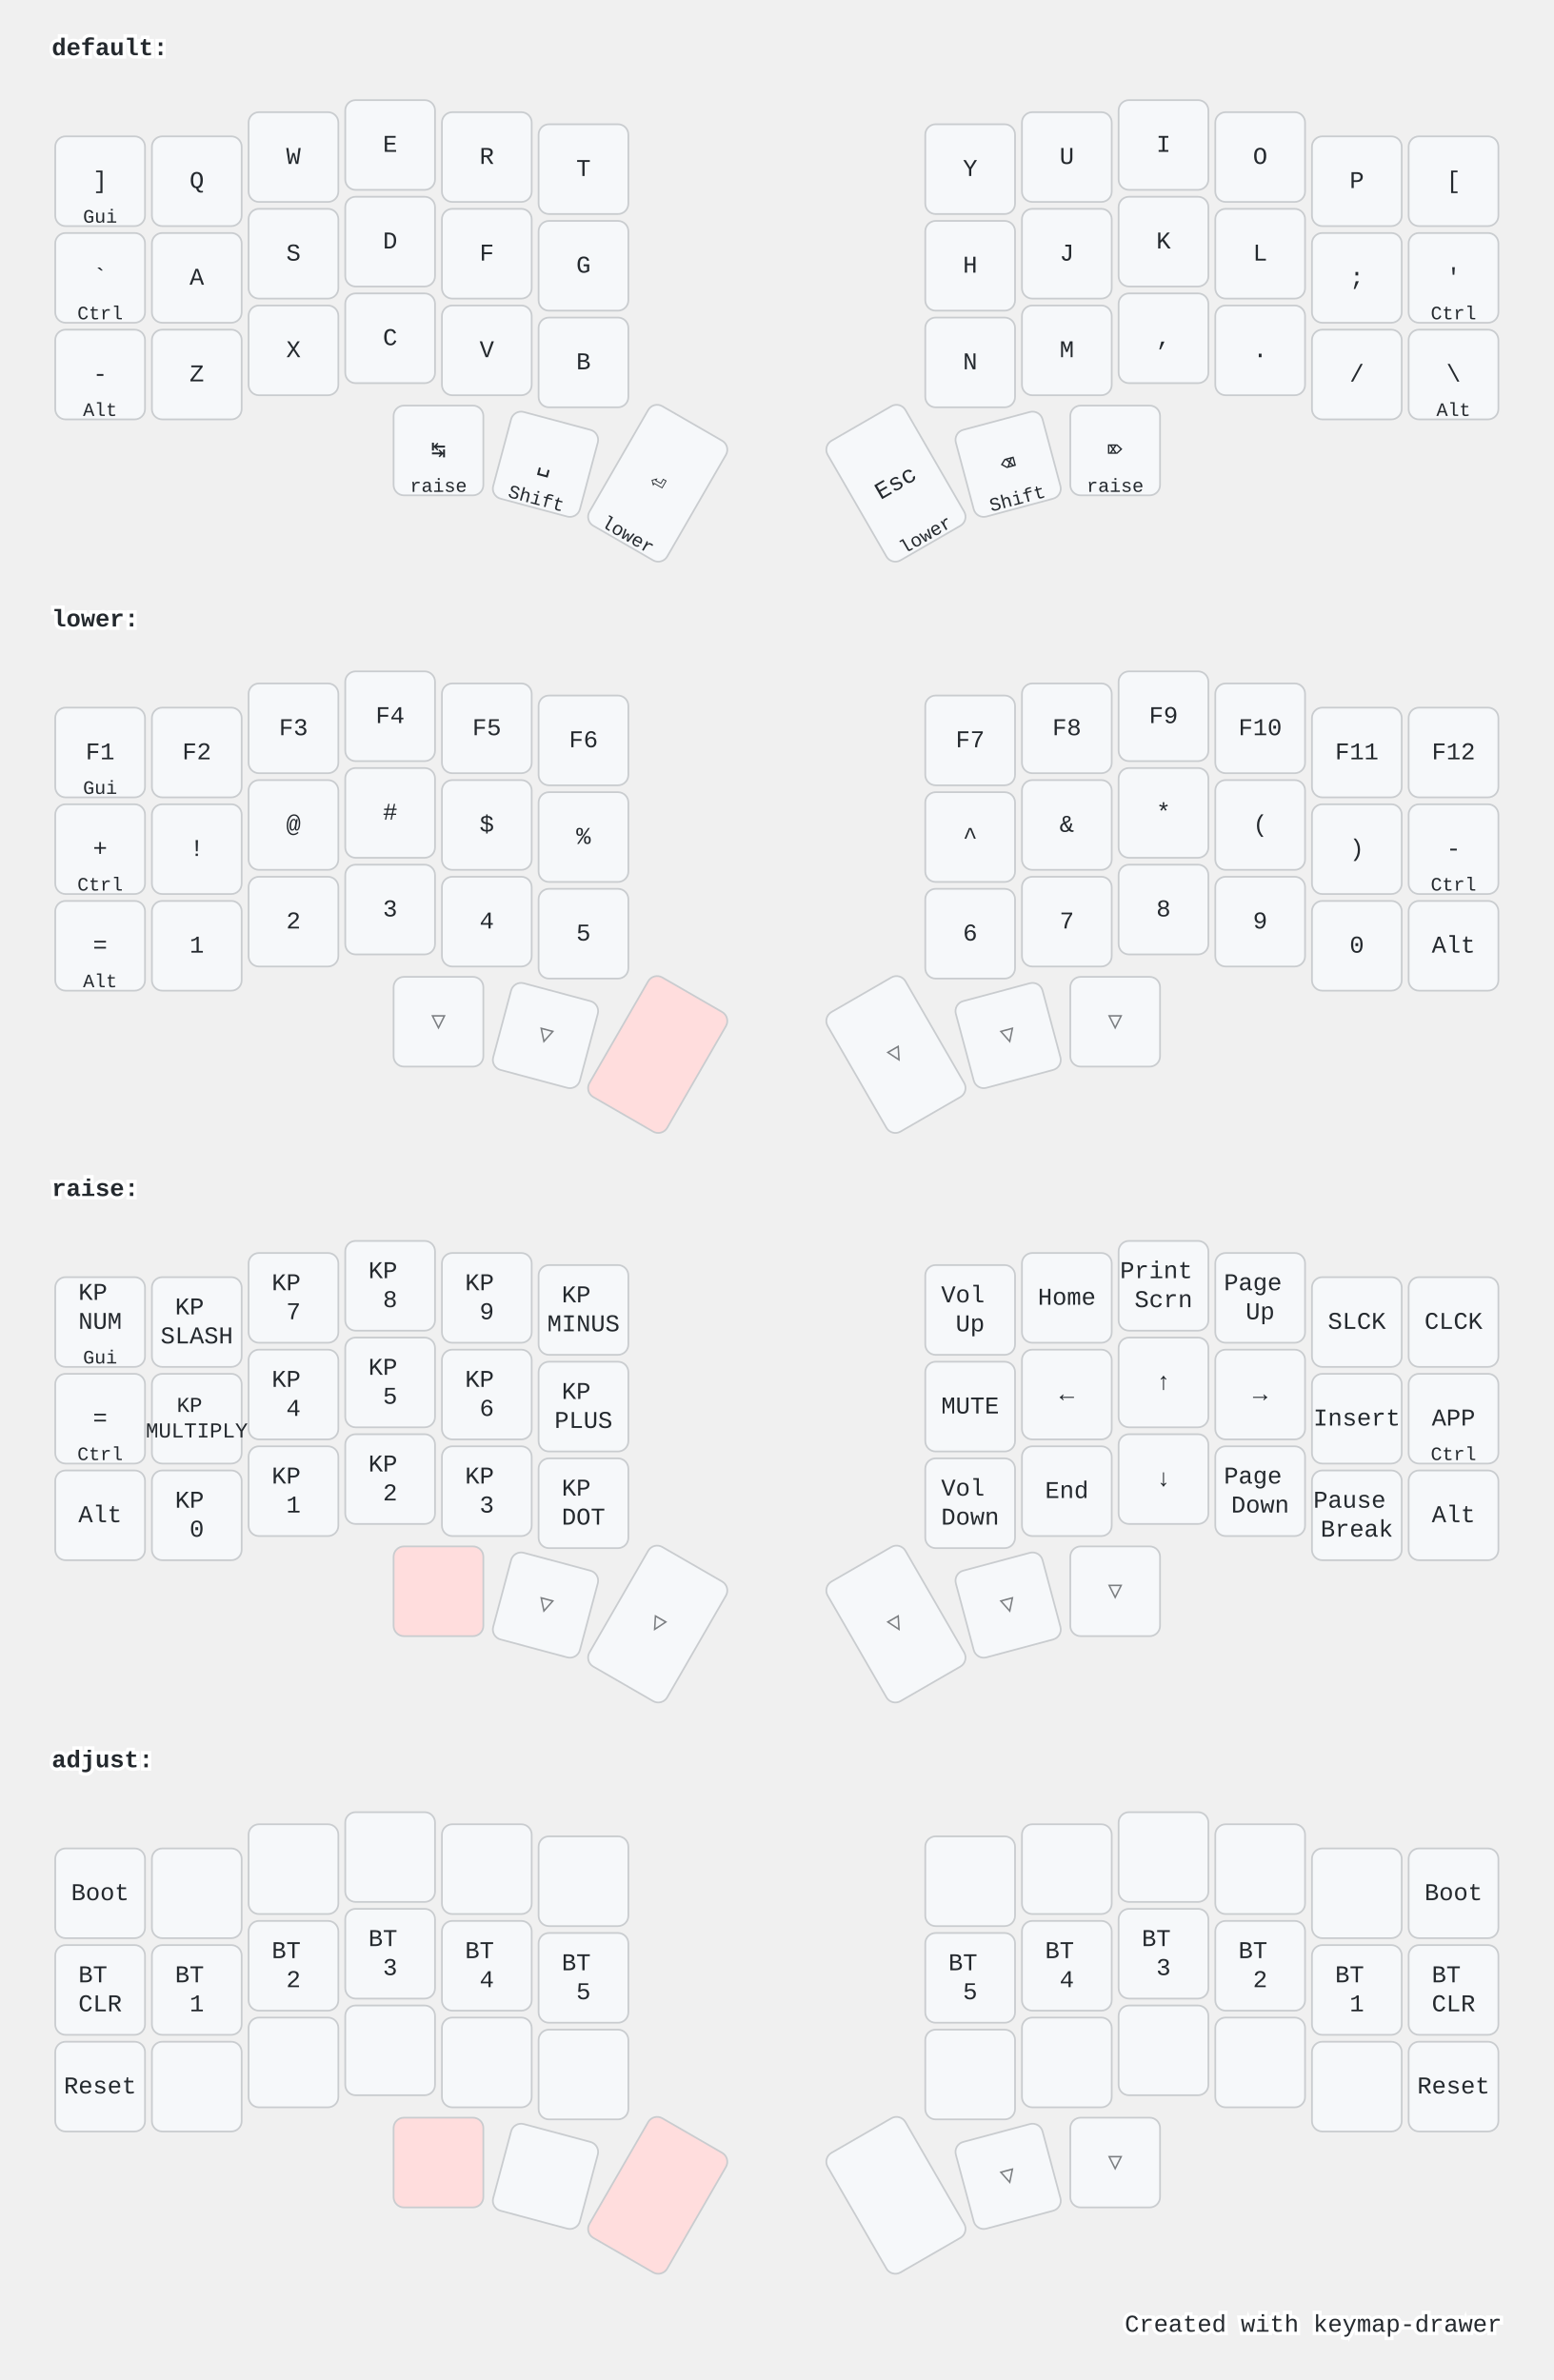
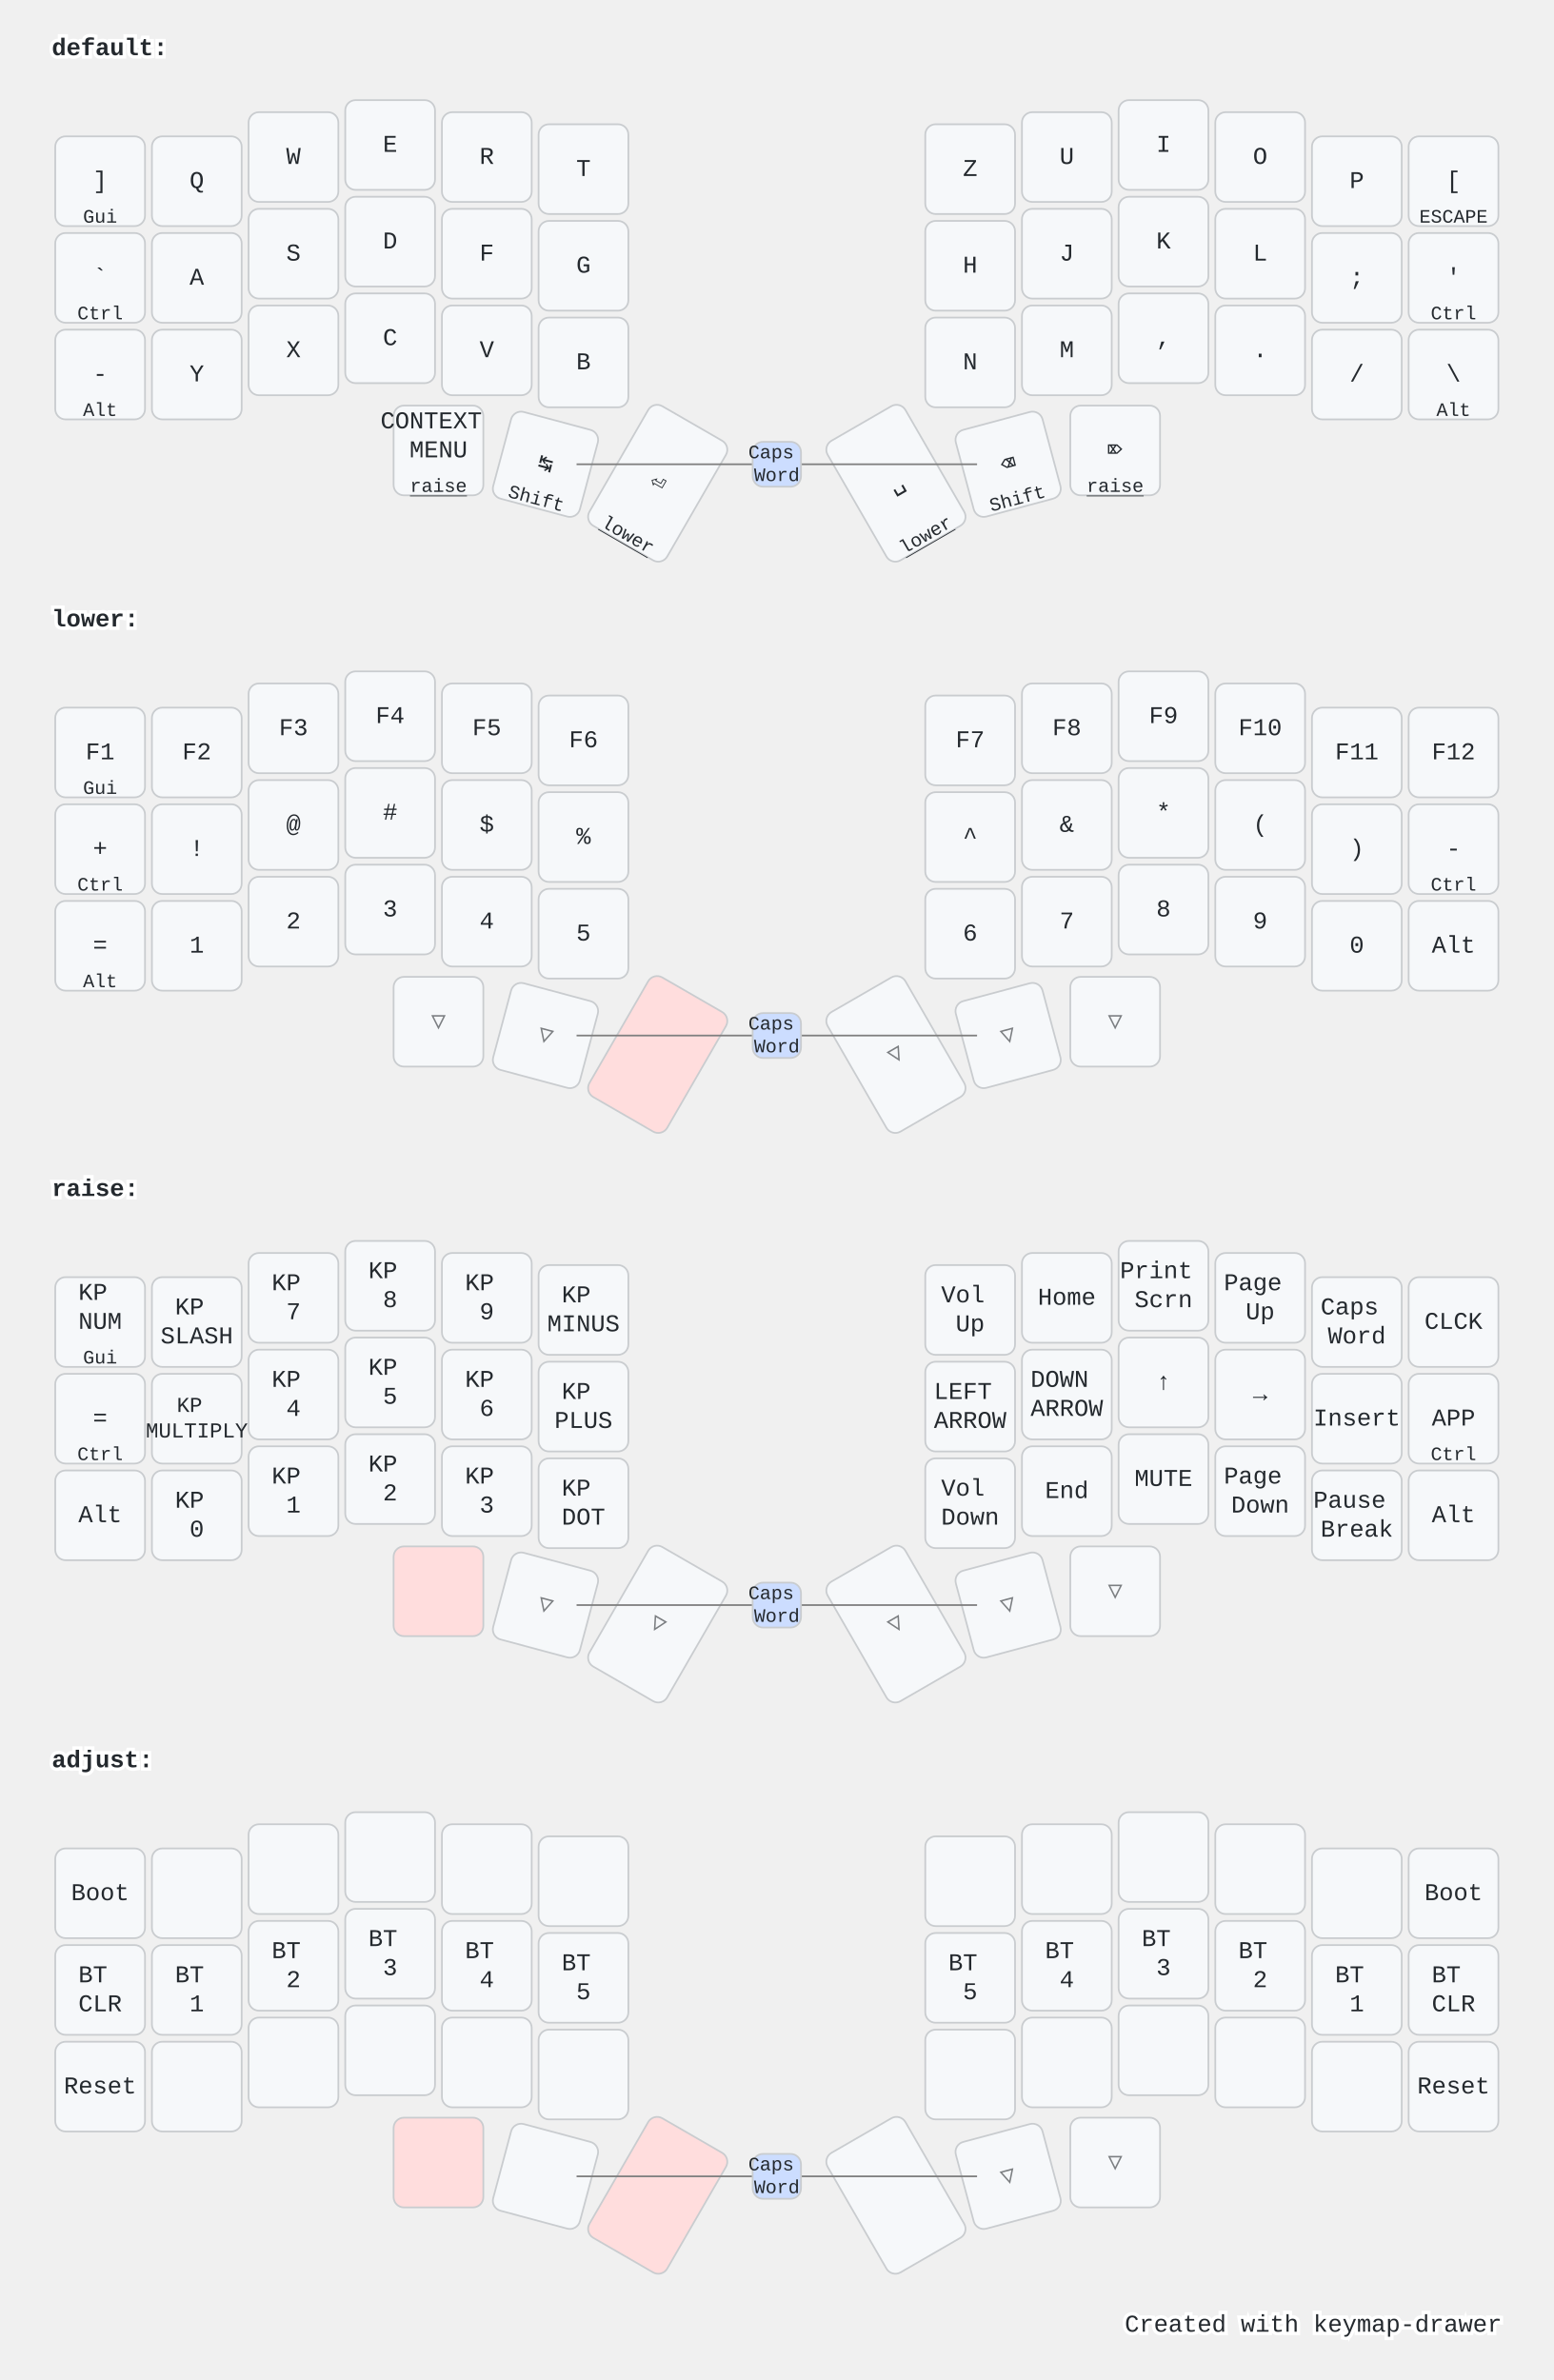
<svg xmlns="http://www.w3.org/2000/svg" width="900" height="1379" viewBox="0 0 900 1379" class="keymap">
  <style>/* inherit to force styles through use tags */
svg path {
    fill: inherit;
}

/* font and background color specifications */
svg.keymap {
    font-family: SFMono-Regular,Consolas,Liberation Mono,Menlo,monospace;
    font-size: 14px;
    font-kerning: normal;
    text-rendering: optimizeLegibility;
    fill: #24292e;
}

/* default key styling */
rect.key {
    fill: #f6f8fa;
}

rect.key, rect.combo {
    stroke: #c9cccf;
    stroke-width: 1;
}

/* default key side styling, only used is draw_key_sides is set */
rect.side {
    filter: brightness(90%);
}

/* color accent for combo boxes */
rect.combo, rect.combo-separate {
    fill: #cdf;
}

/* color accent for held keys */
rect.held, rect.combo.held {
    fill: #fdd;
}

/* color accent for ghost (optional) keys */
rect.ghost, rect.combo.ghost {
    stroke-dasharray: 4, 4;
    stroke-width: 2;
}

text {
    text-anchor: middle;
    dominant-baseline: middle;
}

/* styling for layer labels */
text.label {
    font-weight: bold;
    text-anchor: start;
    stroke: white;
    stroke-width: 4;
    paint-order: stroke;
}

/* styling for optional footer */
text.footer {
    text-anchor: end;
    dominant-baseline: auto;
    stroke: white;
    stroke-width: 4;
    paint-order: stroke;
}

/* styling for combo tap, and key hold/shifted label text */
text.combo, text.hold, text.shifted {
    font-size: 11px;
}

text.hold {
    text-anchor: middle;
    dominant-baseline: auto;
}

text.shifted {
    text-anchor: middle;
    dominant-baseline: hanging;
+ }
+ 
+ text.layer-activator {
+     text-decoration: underline;
}

/* styling for hold/shifted label text in combo box */
text.combo.hold, text.combo.shifted {
    font-size: 8px;
}

/* lighter symbol for transparent keys */
text.trans {
    fill: #7b7e81;
}

/* styling for combo dendrons */
path.combo {
    stroke-width: 1;
    stroke: gray;
    fill: none;
}

/* Start Tabler Icons Cleanup */
/* cannot use height/width with glyphs */
.icon-tabler &gt; path {
    fill: inherit;
    stroke: inherit;
    stroke-width: 2;
}
/* hide tabler's default box */
.icon-tabler &gt; path[stroke="none"][fill="none"] {
    visibility: hidden;
}
/* End Tabler Icons Cleanup */

@media (prefers-color-scheme: dark) {
svg.keymap { fill: #d1d6db; }
rect.key { fill: #3f4750; }
rect.key, rect.combo { stroke: #60666c; }
rect.combo, rect.combo-separate { fill: #1f3d7a; }
rect.held, rect.combo.held { fill: #854747; }
text.label, text.footer { stroke: black; }
text.trans { fill: #7e8184; }
path.combo { stroke: #7f7f7f; }

}</style>
  <g transform="translate(30, 0)" class="layer-default">
-     <text x="0" y="28" class="label">default:</text>
+     <text x="0" y="28" class="label" id="default">default:</text>
    <g transform="translate(0, 56)">
      <g transform="translate(28, 49)" class="key keypos-0">
        <rect rx="6" ry="6" x="-26" y="-26" width="52" height="52" class="key" />
        <text x="0" y="0" class="key tap">]</text>
        <text x="0" y="24" class="key hold">Gui</text>
      </g>
      <g transform="translate(84, 49)" class="key keypos-1">
        <rect rx="6" ry="6" x="-26" y="-26" width="52" height="52" class="key" />
        <text x="0" y="0" class="key tap">Q</text>
      </g>
      <g transform="translate(140, 35)" class="key keypos-2">
        <rect rx="6" ry="6" x="-26" y="-26" width="52" height="52" class="key" />
        <text x="0" y="0" class="key tap">W</text>
      </g>
      <g transform="translate(196, 28)" class="key keypos-3">
        <rect rx="6" ry="6" x="-26" y="-26" width="52" height="52" class="key" />
        <text x="0" y="0" class="key tap">E</text>
      </g>
      <g transform="translate(252, 35)" class="key keypos-4">
        <rect rx="6" ry="6" x="-26" y="-26" width="52" height="52" class="key" />
        <text x="0" y="0" class="key tap">R</text>
      </g>
      <g transform="translate(308, 42)" class="key keypos-5">
        <rect rx="6" ry="6" x="-26" y="-26" width="52" height="52" class="key" />
        <text x="0" y="0" class="key tap">T</text>
      </g>
      <g transform="translate(532, 42)" class="key keypos-6">
        <rect rx="6" ry="6" x="-26" y="-26" width="52" height="52" class="key" />
-         <text x="0" y="0" class="key tap">Y</text>
+         <text x="0" y="0" class="key tap">Z</text>
      </g>
      <g transform="translate(588, 35)" class="key keypos-7">
        <rect rx="6" ry="6" x="-26" y="-26" width="52" height="52" class="key" />
        <text x="0" y="0" class="key tap">U</text>
      </g>
      <g transform="translate(644, 28)" class="key keypos-8">
        <rect rx="6" ry="6" x="-26" y="-26" width="52" height="52" class="key" />
        <text x="0" y="0" class="key tap">I</text>
      </g>
      <g transform="translate(700, 35)" class="key keypos-9">
        <rect rx="6" ry="6" x="-26" y="-26" width="52" height="52" class="key" />
        <text x="0" y="0" class="key tap">O</text>
      </g>
      <g transform="translate(756, 49)" class="key keypos-10">
        <rect rx="6" ry="6" x="-26" y="-26" width="52" height="52" class="key" />
        <text x="0" y="0" class="key tap">P</text>
      </g>
      <g transform="translate(812, 49)" class="key keypos-11">
        <rect rx="6" ry="6" x="-26" y="-26" width="52" height="52" class="key" />
        <text x="0" y="0" class="key tap">[</text>
+         <text x="0" y="24" class="key hold">ESCAPE</text>
      </g>
      <g transform="translate(28, 105)" class="key keypos-12">
        <rect rx="6" ry="6" x="-26" y="-26" width="52" height="52" class="key" />
        <text x="0" y="0" class="key tap">`</text>
        <text x="0" y="24" class="key hold">Ctrl</text>
      </g>
      <g transform="translate(84, 105)" class="key keypos-13">
        <rect rx="6" ry="6" x="-26" y="-26" width="52" height="52" class="key" />
        <text x="0" y="0" class="key tap">A</text>
      </g>
      <g transform="translate(140, 91)" class="key keypos-14">
        <rect rx="6" ry="6" x="-26" y="-26" width="52" height="52" class="key" />
        <text x="0" y="0" class="key tap">S</text>
      </g>
      <g transform="translate(196, 84)" class="key keypos-15">
        <rect rx="6" ry="6" x="-26" y="-26" width="52" height="52" class="key" />
        <text x="0" y="0" class="key tap">D</text>
      </g>
      <g transform="translate(252, 91)" class="key keypos-16">
        <rect rx="6" ry="6" x="-26" y="-26" width="52" height="52" class="key" />
        <text x="0" y="0" class="key tap">F</text>
      </g>
      <g transform="translate(308, 98)" class="key keypos-17">
        <rect rx="6" ry="6" x="-26" y="-26" width="52" height="52" class="key" />
        <text x="0" y="0" class="key tap">G</text>
      </g>
      <g transform="translate(532, 98)" class="key keypos-18">
        <rect rx="6" ry="6" x="-26" y="-26" width="52" height="52" class="key" />
        <text x="0" y="0" class="key tap">H</text>
      </g>
      <g transform="translate(588, 91)" class="key keypos-19">
        <rect rx="6" ry="6" x="-26" y="-26" width="52" height="52" class="key" />
        <text x="0" y="0" class="key tap">J</text>
      </g>
      <g transform="translate(644, 84)" class="key keypos-20">
        <rect rx="6" ry="6" x="-26" y="-26" width="52" height="52" class="key" />
        <text x="0" y="0" class="key tap">K</text>
      </g>
      <g transform="translate(700, 91)" class="key keypos-21">
        <rect rx="6" ry="6" x="-26" y="-26" width="52" height="52" class="key" />
        <text x="0" y="0" class="key tap">L</text>
      </g>
      <g transform="translate(756, 105)" class="key keypos-22">
        <rect rx="6" ry="6" x="-26" y="-26" width="52" height="52" class="key" />
        <text x="0" y="0" class="key tap">;</text>
      </g>
      <g transform="translate(812, 105)" class="key keypos-23">
        <rect rx="6" ry="6" x="-26" y="-26" width="52" height="52" class="key" />
        <text x="0" y="0" class="key tap">'</text>
        <text x="0" y="24" class="key hold">Ctrl</text>
      </g>
      <g transform="translate(28, 161)" class="key keypos-24">
        <rect rx="6" ry="6" x="-26" y="-26" width="52" height="52" class="key" />
        <text x="0" y="0" class="key tap">-</text>
        <text x="0" y="24" class="key hold">Alt</text>
      </g>
      <g transform="translate(84, 161)" class="key keypos-25">
        <rect rx="6" ry="6" x="-26" y="-26" width="52" height="52" class="key" />
-         <text x="0" y="0" class="key tap">Z</text>
+         <text x="0" y="0" class="key tap">Y</text>
      </g>
      <g transform="translate(140, 147)" class="key keypos-26">
        <rect rx="6" ry="6" x="-26" y="-26" width="52" height="52" class="key" />
        <text x="0" y="0" class="key tap">X</text>
      </g>
      <g transform="translate(196, 140)" class="key keypos-27">
        <rect rx="6" ry="6" x="-26" y="-26" width="52" height="52" class="key" />
        <text x="0" y="0" class="key tap">C</text>
      </g>
      <g transform="translate(252, 147)" class="key keypos-28">
        <rect rx="6" ry="6" x="-26" y="-26" width="52" height="52" class="key" />
        <text x="0" y="0" class="key tap">V</text>
      </g>
      <g transform="translate(308, 154)" class="key keypos-29">
        <rect rx="6" ry="6" x="-26" y="-26" width="52" height="52" class="key" />
        <text x="0" y="0" class="key tap">B</text>
      </g>
      <g transform="translate(532, 154)" class="key keypos-30">
        <rect rx="6" ry="6" x="-26" y="-26" width="52" height="52" class="key" />
        <text x="0" y="0" class="key tap">N</text>
      </g>
      <g transform="translate(588, 147)" class="key keypos-31">
        <rect rx="6" ry="6" x="-26" y="-26" width="52" height="52" class="key" />
        <text x="0" y="0" class="key tap">M</text>
      </g>
      <g transform="translate(644, 140)" class="key keypos-32">
        <rect rx="6" ry="6" x="-26" y="-26" width="52" height="52" class="key" />
        <text x="0" y="0" class="key tap">,</text>
      </g>
      <g transform="translate(700, 147)" class="key keypos-33">
        <rect rx="6" ry="6" x="-26" y="-26" width="52" height="52" class="key" />
        <text x="0" y="0" class="key tap">.</text>
      </g>
      <g transform="translate(756, 161)" class="key keypos-34">
        <rect rx="6" ry="6" x="-26" y="-26" width="52" height="52" class="key" />
        <text x="0" y="0" class="key tap">/</text>
      </g>
      <g transform="translate(812, 161)" class="key keypos-35">
        <rect rx="6" ry="6" x="-26" y="-26" width="52" height="52" class="key" />
        <text x="0" y="0" class="key tap">\</text>
        <text x="0" y="24" class="key hold">Alt</text>
      </g>
      <g transform="translate(224, 205)" class="key keypos-36">
        <rect rx="6" ry="6" x="-26" y="-26" width="52" height="52" class="key" />
+         <text x="0" y="0" class="key tap">
+           <tspan x="0" dy="-1.2em">CONTEXT</tspan>
+           <tspan x="0" dy="1.2em">MENU</tspan>
+         </text>
+         <a href="#raise">
+           <text x="0" y="24" class="key hold layer-activator">raise</text>
+         </a>
+       </g>
+       <g transform="translate(286, 213) rotate(15.0)" class="key keypos-37">
+         <rect rx="6" ry="6" x="-26" y="-26" width="52" height="52" class="key" />
        <text x="0" y="0" class="key tap">↹</text>
-         <text x="0" y="24" class="key hold">raise</text>
-       </g>
-       <g transform="translate(286, 213) rotate(15.0)" class="key keypos-37">
-         <rect rx="6" ry="6" x="-26" y="-26" width="52" height="52" class="key" />
-         <text x="0" y="0" class="key tap">␣</text>
        <text x="0" y="24" class="key hold">Shift</text>
      </g>
      <g transform="translate(351, 224) rotate(30.0)" class="key keypos-38">
        <rect rx="6" ry="6" x="-26" y="-40" width="52" height="80" class="key" />
        <text x="0" y="0" class="key tap">⏎</text>
-         <text x="0" y="38" class="key hold">lower</text>
+         <a href="#lower">
+           <text x="0" y="38" class="key hold layer-activator">lower</text>
+         </a>
      </g>
      <g transform="translate(489, 224) rotate(-30.0)" class="key keypos-39">
        <rect rx="6" ry="6" x="-26" y="-40" width="52" height="80" class="key" />
-         <text x="0" y="0" class="key tap">Esc</text>
-         <text x="0" y="38" class="key hold">lower</text>
+         <text x="0" y="0" class="key tap">␣</text>
+         <a href="#lower">
+           <text x="0" y="38" class="key hold layer-activator">lower</text>
+         </a>
      </g>
      <g transform="translate(554, 213) rotate(-15.0)" class="key keypos-40">
        <rect rx="6" ry="6" x="-26" y="-26" width="52" height="52" class="key" />
        <text x="0" y="0" class="key tap">⌫</text>
        <text x="0" y="24" class="key hold">Shift</text>
      </g>
      <g transform="translate(616, 205)" class="key keypos-41">
        <rect rx="6" ry="6" x="-26" y="-26" width="52" height="52" class="key" />
        <text x="0" y="0" class="key tap">⌦</text>
-         <text x="0" y="24" class="key hold">raise</text>
+         <a href="#raise">
+           <text x="0" y="24" class="key hold layer-activator">raise</text>
+         </a>
+       </g>
+       <g class="combo combopos-0">
+         <path d="M420,213 l-116,0" class="combo" />
+         <path d="M420,213 l116,0" class="combo" />
+         <rect rx="6" ry="6" x="406" y="200" width="28" height="26" class="combo" />
+         <text x="420" y="213" class="combo tap">
+           <tspan x="420" dy="-0.6em">Caps</tspan>
+           <tspan x="420" dy="1.2em">Word</tspan>
+         </text>
      </g>
    </g>
  </g>
  <g transform="translate(30, 331)" class="layer-lower">
-     <text x="0" y="28" class="label">lower:</text>
+     <text x="0" y="28" class="label" id="lower">lower:</text>
    <g transform="translate(0, 56)">
      <g transform="translate(28, 49)" class="key keypos-0">
        <rect rx="6" ry="6" x="-26" y="-26" width="52" height="52" class="key" />
        <text x="0" y="0" class="key tap">F1</text>
        <text x="0" y="24" class="key hold">Gui</text>
      </g>
      <g transform="translate(84, 49)" class="key keypos-1">
        <rect rx="6" ry="6" x="-26" y="-26" width="52" height="52" class="key" />
        <text x="0" y="0" class="key tap">F2</text>
      </g>
      <g transform="translate(140, 35)" class="key keypos-2">
        <rect rx="6" ry="6" x="-26" y="-26" width="52" height="52" class="key" />
        <text x="0" y="0" class="key tap">F3</text>
      </g>
      <g transform="translate(196, 28)" class="key keypos-3">
        <rect rx="6" ry="6" x="-26" y="-26" width="52" height="52" class="key" />
        <text x="0" y="0" class="key tap">F4</text>
      </g>
      <g transform="translate(252, 35)" class="key keypos-4">
        <rect rx="6" ry="6" x="-26" y="-26" width="52" height="52" class="key" />
        <text x="0" y="0" class="key tap">F5</text>
      </g>
      <g transform="translate(308, 42)" class="key keypos-5">
        <rect rx="6" ry="6" x="-26" y="-26" width="52" height="52" class="key" />
        <text x="0" y="0" class="key tap">F6</text>
      </g>
      <g transform="translate(532, 42)" class="key keypos-6">
        <rect rx="6" ry="6" x="-26" y="-26" width="52" height="52" class="key" />
        <text x="0" y="0" class="key tap">F7</text>
      </g>
      <g transform="translate(588, 35)" class="key keypos-7">
        <rect rx="6" ry="6" x="-26" y="-26" width="52" height="52" class="key" />
        <text x="0" y="0" class="key tap">F8</text>
      </g>
      <g transform="translate(644, 28)" class="key keypos-8">
        <rect rx="6" ry="6" x="-26" y="-26" width="52" height="52" class="key" />
        <text x="0" y="0" class="key tap">F9</text>
      </g>
      <g transform="translate(700, 35)" class="key keypos-9">
        <rect rx="6" ry="6" x="-26" y="-26" width="52" height="52" class="key" />
        <text x="0" y="0" class="key tap">F10</text>
      </g>
      <g transform="translate(756, 49)" class="key keypos-10">
        <rect rx="6" ry="6" x="-26" y="-26" width="52" height="52" class="key" />
        <text x="0" y="0" class="key tap">F11</text>
      </g>
      <g transform="translate(812, 49)" class="key keypos-11">
        <rect rx="6" ry="6" x="-26" y="-26" width="52" height="52" class="key" />
        <text x="0" y="0" class="key tap">F12</text>
      </g>
      <g transform="translate(28, 105)" class="key keypos-12">
        <rect rx="6" ry="6" x="-26" y="-26" width="52" height="52" class="key" />
        <text x="0" y="0" class="key tap">+</text>
        <text x="0" y="24" class="key hold">Ctrl</text>
      </g>
      <g transform="translate(84, 105)" class="key keypos-13">
        <rect rx="6" ry="6" x="-26" y="-26" width="52" height="52" class="key" />
        <text x="0" y="0" class="key tap">!</text>
      </g>
      <g transform="translate(140, 91)" class="key keypos-14">
        <rect rx="6" ry="6" x="-26" y="-26" width="52" height="52" class="key" />
        <text x="0" y="0" class="key tap">@</text>
      </g>
      <g transform="translate(196, 84)" class="key keypos-15">
        <rect rx="6" ry="6" x="-26" y="-26" width="52" height="52" class="key" />
        <text x="0" y="0" class="key tap">#</text>
      </g>
      <g transform="translate(252, 91)" class="key keypos-16">
        <rect rx="6" ry="6" x="-26" y="-26" width="52" height="52" class="key" />
        <text x="0" y="0" class="key tap">$</text>
      </g>
      <g transform="translate(308, 98)" class="key keypos-17">
        <rect rx="6" ry="6" x="-26" y="-26" width="52" height="52" class="key" />
        <text x="0" y="0" class="key tap">%</text>
      </g>
      <g transform="translate(532, 98)" class="key keypos-18">
        <rect rx="6" ry="6" x="-26" y="-26" width="52" height="52" class="key" />
        <text x="0" y="0" class="key tap">^</text>
      </g>
      <g transform="translate(588, 91)" class="key keypos-19">
        <rect rx="6" ry="6" x="-26" y="-26" width="52" height="52" class="key" />
        <text x="0" y="0" class="key tap">&amp;</text>
      </g>
      <g transform="translate(644, 84)" class="key keypos-20">
        <rect rx="6" ry="6" x="-26" y="-26" width="52" height="52" class="key" />
        <text x="0" y="0" class="key tap">*</text>
      </g>
      <g transform="translate(700, 91)" class="key keypos-21">
        <rect rx="6" ry="6" x="-26" y="-26" width="52" height="52" class="key" />
        <text x="0" y="0" class="key tap">(</text>
      </g>
      <g transform="translate(756, 105)" class="key keypos-22">
        <rect rx="6" ry="6" x="-26" y="-26" width="52" height="52" class="key" />
        <text x="0" y="0" class="key tap">)</text>
      </g>
      <g transform="translate(812, 105)" class="key keypos-23">
        <rect rx="6" ry="6" x="-26" y="-26" width="52" height="52" class="key" />
        <text x="0" y="0" class="key tap">-</text>
        <text x="0" y="24" class="key hold">Ctrl</text>
      </g>
      <g transform="translate(28, 161)" class="key keypos-24">
        <rect rx="6" ry="6" x="-26" y="-26" width="52" height="52" class="key" />
        <text x="0" y="0" class="key tap">=</text>
        <text x="0" y="24" class="key hold">Alt</text>
      </g>
      <g transform="translate(84, 161)" class="key keypos-25">
        <rect rx="6" ry="6" x="-26" y="-26" width="52" height="52" class="key" />
        <text x="0" y="0" class="key tap">1</text>
      </g>
      <g transform="translate(140, 147)" class="key keypos-26">
        <rect rx="6" ry="6" x="-26" y="-26" width="52" height="52" class="key" />
        <text x="0" y="0" class="key tap">2</text>
      </g>
      <g transform="translate(196, 140)" class="key keypos-27">
        <rect rx="6" ry="6" x="-26" y="-26" width="52" height="52" class="key" />
        <text x="0" y="0" class="key tap">3</text>
      </g>
      <g transform="translate(252, 147)" class="key keypos-28">
        <rect rx="6" ry="6" x="-26" y="-26" width="52" height="52" class="key" />
        <text x="0" y="0" class="key tap">4</text>
      </g>
      <g transform="translate(308, 154)" class="key keypos-29">
        <rect rx="6" ry="6" x="-26" y="-26" width="52" height="52" class="key" />
        <text x="0" y="0" class="key tap">5</text>
      </g>
      <g transform="translate(532, 154)" class="key keypos-30">
        <rect rx="6" ry="6" x="-26" y="-26" width="52" height="52" class="key" />
        <text x="0" y="0" class="key tap">6</text>
      </g>
      <g transform="translate(588, 147)" class="key keypos-31">
        <rect rx="6" ry="6" x="-26" y="-26" width="52" height="52" class="key" />
        <text x="0" y="0" class="key tap">7</text>
      </g>
      <g transform="translate(644, 140)" class="key keypos-32">
        <rect rx="6" ry="6" x="-26" y="-26" width="52" height="52" class="key" />
        <text x="0" y="0" class="key tap">8</text>
      </g>
      <g transform="translate(700, 147)" class="key keypos-33">
        <rect rx="6" ry="6" x="-26" y="-26" width="52" height="52" class="key" />
        <text x="0" y="0" class="key tap">9</text>
      </g>
      <g transform="translate(756, 161)" class="key keypos-34">
        <rect rx="6" ry="6" x="-26" y="-26" width="52" height="52" class="key" />
        <text x="0" y="0" class="key tap">0</text>
      </g>
      <g transform="translate(812, 161)" class="key keypos-35">
        <rect rx="6" ry="6" x="-26" y="-26" width="52" height="52" class="key" />
        <text x="0" y="0" class="key tap">Alt</text>
      </g>
      <g transform="translate(224, 205)" class="key trans keypos-36">
        <rect rx="6" ry="6" x="-26" y="-26" width="52" height="52" class="key trans" />
        <text x="0" y="0" class="key trans tap">▽</text>
      </g>
      <g transform="translate(286, 213) rotate(15.0)" class="key trans keypos-37">
        <rect rx="6" ry="6" x="-26" y="-26" width="52" height="52" class="key trans" />
        <text x="0" y="0" class="key trans tap">▽</text>
      </g>
      <g transform="translate(351, 224) rotate(30.0)" class="key held keypos-38">
        <rect rx="6" ry="6" x="-26" y="-40" width="52" height="80" class="key held" />
      </g>
      <g transform="translate(489, 224) rotate(-30.0)" class="key trans keypos-39">
        <rect rx="6" ry="6" x="-26" y="-40" width="52" height="80" class="key trans" />
        <text x="0" y="0" class="key trans tap">▽</text>
      </g>
      <g transform="translate(554, 213) rotate(-15.0)" class="key trans keypos-40">
        <rect rx="6" ry="6" x="-26" y="-26" width="52" height="52" class="key trans" />
        <text x="0" y="0" class="key trans tap">▽</text>
      </g>
      <g transform="translate(616, 205)" class="key trans keypos-41">
        <rect rx="6" ry="6" x="-26" y="-26" width="52" height="52" class="key trans" />
        <text x="0" y="0" class="key trans tap">▽</text>
+       </g>
+       <g class="combo combopos-0">
+         <path d="M420,213 l-116,0" class="combo" />
+         <path d="M420,213 l116,0" class="combo" />
+         <rect rx="6" ry="6" x="406" y="200" width="28" height="26" class="combo" />
+         <text x="420" y="213" class="combo tap">
+           <tspan x="420" dy="-0.6em">Caps</tspan>
+           <tspan x="420" dy="1.2em">Word</tspan>
+         </text>
      </g>
    </g>
  </g>
  <g transform="translate(30, 661)" class="layer-raise">
-     <text x="0" y="28" class="label">raise:</text>
+     <text x="0" y="28" class="label" id="raise">raise:</text>
    <g transform="translate(0, 56)">
      <g transform="translate(28, 49)" class="key keypos-0">
        <rect rx="6" ry="6" x="-26" y="-26" width="52" height="52" class="key" />
        <text x="0" y="0" class="key tap">
          <tspan x="0" dy="-1.2em">KP</tspan>
          <tspan x="0" dy="1.2em">NUM</tspan>
        </text>
        <text x="0" y="24" class="key hold">Gui</text>
      </g>
      <g transform="translate(84, 49)" class="key keypos-1">
        <rect rx="6" ry="6" x="-26" y="-26" width="52" height="52" class="key" />
        <text x="0" y="0" class="key tap">
          <tspan x="0" dy="-0.6em">KP</tspan>
          <tspan x="0" dy="1.2em">SLASH</tspan>
        </text>
      </g>
      <g transform="translate(140, 35)" class="key keypos-2">
        <rect rx="6" ry="6" x="-26" y="-26" width="52" height="52" class="key" />
        <text x="0" y="0" class="key tap">
          <tspan x="0" dy="-0.6em">KP</tspan>
          <tspan x="0" dy="1.2em">7</tspan>
        </text>
      </g>
      <g transform="translate(196, 28)" class="key keypos-3">
        <rect rx="6" ry="6" x="-26" y="-26" width="52" height="52" class="key" />
        <text x="0" y="0" class="key tap">
          <tspan x="0" dy="-0.6em">KP</tspan>
          <tspan x="0" dy="1.2em">8</tspan>
        </text>
      </g>
      <g transform="translate(252, 35)" class="key keypos-4">
        <rect rx="6" ry="6" x="-26" y="-26" width="52" height="52" class="key" />
        <text x="0" y="0" class="key tap">
          <tspan x="0" dy="-0.6em">KP</tspan>
          <tspan x="0" dy="1.2em">9</tspan>
        </text>
      </g>
      <g transform="translate(308, 42)" class="key keypos-5">
        <rect rx="6" ry="6" x="-26" y="-26" width="52" height="52" class="key" />
        <text x="0" y="0" class="key tap">
          <tspan x="0" dy="-0.6em">KP</tspan>
          <tspan x="0" dy="1.2em">MINUS</tspan>
        </text>
      </g>
      <g transform="translate(532, 42)" class="key keypos-6">
        <rect rx="6" ry="6" x="-26" y="-26" width="52" height="52" class="key" />
        <text x="0" y="0" class="key tap">
          <tspan x="0" dy="-0.6em">Vol</tspan>
          <tspan x="0" dy="1.2em">Up</tspan>
        </text>
      </g>
      <g transform="translate(588, 35)" class="key keypos-7">
        <rect rx="6" ry="6" x="-26" y="-26" width="52" height="52" class="key" />
        <text x="0" y="0" class="key tap">Home</text>
      </g>
      <g transform="translate(644, 28)" class="key keypos-8">
        <rect rx="6" ry="6" x="-26" y="-26" width="52" height="52" class="key" />
        <text x="0" y="0" class="key tap">
          <tspan x="0" dy="-0.6em">Print</tspan>
          <tspan x="0" dy="1.2em">Scrn</tspan>
        </text>
      </g>
      <g transform="translate(700, 35)" class="key keypos-9">
        <rect rx="6" ry="6" x="-26" y="-26" width="52" height="52" class="key" />
        <text x="0" y="0" class="key tap">
          <tspan x="0" dy="-0.6em">Page</tspan>
          <tspan x="0" dy="1.2em">Up</tspan>
        </text>
      </g>
      <g transform="translate(756, 49)" class="key keypos-10">
        <rect rx="6" ry="6" x="-26" y="-26" width="52" height="52" class="key" />
-         <text x="0" y="0" class="key tap">SLCK</text>
+         <text x="0" y="0" class="key tap">
+           <tspan x="0" dy="-0.6em">Caps</tspan>
+           <tspan x="0" dy="1.2em">Word</tspan>
+         </text>
      </g>
      <g transform="translate(812, 49)" class="key keypos-11">
        <rect rx="6" ry="6" x="-26" y="-26" width="52" height="52" class="key" />
        <text x="0" y="0" class="key tap">CLCK</text>
      </g>
      <g transform="translate(28, 105)" class="key keypos-12">
        <rect rx="6" ry="6" x="-26" y="-26" width="52" height="52" class="key" />
        <text x="0" y="0" class="key tap">=</text>
        <text x="0" y="24" class="key hold">Ctrl</text>
      </g>
      <g transform="translate(84, 105)" class="key keypos-13">
        <rect rx="6" ry="6" x="-26" y="-26" width="52" height="52" class="key" />
        <text x="0" y="0" class="key tap">
          <tspan x="0" dy="-0.6em" style="font-size: 88%">KP</tspan>
          <tspan x="0" dy="1.2em" style="font-size: 88%">MULTIPLY</tspan>
        </text>
      </g>
      <g transform="translate(140, 91)" class="key keypos-14">
        <rect rx="6" ry="6" x="-26" y="-26" width="52" height="52" class="key" />
        <text x="0" y="0" class="key tap">
          <tspan x="0" dy="-0.6em">KP</tspan>
          <tspan x="0" dy="1.2em">4</tspan>
        </text>
      </g>
      <g transform="translate(196, 84)" class="key keypos-15">
        <rect rx="6" ry="6" x="-26" y="-26" width="52" height="52" class="key" />
        <text x="0" y="0" class="key tap">
          <tspan x="0" dy="-0.6em">KP</tspan>
          <tspan x="0" dy="1.2em">5</tspan>
        </text>
      </g>
      <g transform="translate(252, 91)" class="key keypos-16">
        <rect rx="6" ry="6" x="-26" y="-26" width="52" height="52" class="key" />
        <text x="0" y="0" class="key tap">
          <tspan x="0" dy="-0.6em">KP</tspan>
          <tspan x="0" dy="1.2em">6</tspan>
        </text>
      </g>
      <g transform="translate(308, 98)" class="key keypos-17">
        <rect rx="6" ry="6" x="-26" y="-26" width="52" height="52" class="key" />
        <text x="0" y="0" class="key tap">
          <tspan x="0" dy="-0.6em">KP</tspan>
          <tspan x="0" dy="1.2em">PLUS</tspan>
        </text>
      </g>
      <g transform="translate(532, 98)" class="key keypos-18">
        <rect rx="6" ry="6" x="-26" y="-26" width="52" height="52" class="key" />
-         <text x="0" y="0" class="key tap">MUTE</text>
+         <text x="0" y="0" class="key tap">
+           <tspan x="0" dy="-0.6em">LEFT</tspan>
+           <tspan x="0" dy="1.2em">ARROW</tspan>
+         </text>
      </g>
      <g transform="translate(588, 91)" class="key keypos-19">
        <rect rx="6" ry="6" x="-26" y="-26" width="52" height="52" class="key" />
-         <text x="0" y="0" class="key tap">←</text>
+         <text x="0" y="0" class="key tap">
+           <tspan x="0" dy="-0.6em">DOWN</tspan>
+           <tspan x="0" dy="1.2em">ARROW</tspan>
+         </text>
      </g>
      <g transform="translate(644, 84)" class="key keypos-20">
        <rect rx="6" ry="6" x="-26" y="-26" width="52" height="52" class="key" />
        <text x="0" y="0" class="key tap">↑</text>
      </g>
      <g transform="translate(700, 91)" class="key keypos-21">
        <rect rx="6" ry="6" x="-26" y="-26" width="52" height="52" class="key" />
        <text x="0" y="0" class="key tap">→</text>
      </g>
      <g transform="translate(756, 105)" class="key keypos-22">
        <rect rx="6" ry="6" x="-26" y="-26" width="52" height="52" class="key" />
        <text x="0" y="0" class="key tap">Insert</text>
      </g>
      <g transform="translate(812, 105)" class="key keypos-23">
        <rect rx="6" ry="6" x="-26" y="-26" width="52" height="52" class="key" />
        <text x="0" y="0" class="key tap">APP</text>
        <text x="0" y="24" class="key hold">Ctrl</text>
      </g>
      <g transform="translate(28, 161)" class="key keypos-24">
        <rect rx="6" ry="6" x="-26" y="-26" width="52" height="52" class="key" />
        <text x="0" y="0" class="key tap">Alt</text>
      </g>
      <g transform="translate(84, 161)" class="key keypos-25">
        <rect rx="6" ry="6" x="-26" y="-26" width="52" height="52" class="key" />
        <text x="0" y="0" class="key tap">
          <tspan x="0" dy="-0.6em">KP</tspan>
          <tspan x="0" dy="1.2em">0</tspan>
        </text>
      </g>
      <g transform="translate(140, 147)" class="key keypos-26">
        <rect rx="6" ry="6" x="-26" y="-26" width="52" height="52" class="key" />
        <text x="0" y="0" class="key tap">
          <tspan x="0" dy="-0.6em">KP</tspan>
          <tspan x="0" dy="1.2em">1</tspan>
        </text>
      </g>
      <g transform="translate(196, 140)" class="key keypos-27">
        <rect rx="6" ry="6" x="-26" y="-26" width="52" height="52" class="key" />
        <text x="0" y="0" class="key tap">
          <tspan x="0" dy="-0.6em">KP</tspan>
          <tspan x="0" dy="1.2em">2</tspan>
        </text>
      </g>
      <g transform="translate(252, 147)" class="key keypos-28">
        <rect rx="6" ry="6" x="-26" y="-26" width="52" height="52" class="key" />
        <text x="0" y="0" class="key tap">
          <tspan x="0" dy="-0.6em">KP</tspan>
          <tspan x="0" dy="1.2em">3</tspan>
        </text>
      </g>
      <g transform="translate(308, 154)" class="key keypos-29">
        <rect rx="6" ry="6" x="-26" y="-26" width="52" height="52" class="key" />
        <text x="0" y="0" class="key tap">
          <tspan x="0" dy="-0.6em">KP</tspan>
          <tspan x="0" dy="1.2em">DOT</tspan>
        </text>
      </g>
      <g transform="translate(532, 154)" class="key keypos-30">
        <rect rx="6" ry="6" x="-26" y="-26" width="52" height="52" class="key" />
        <text x="0" y="0" class="key tap">
          <tspan x="0" dy="-0.6em">Vol</tspan>
          <tspan x="0" dy="1.2em">Down</tspan>
        </text>
      </g>
      <g transform="translate(588, 147)" class="key keypos-31">
        <rect rx="6" ry="6" x="-26" y="-26" width="52" height="52" class="key" />
        <text x="0" y="0" class="key tap">End</text>
      </g>
      <g transform="translate(644, 140)" class="key keypos-32">
        <rect rx="6" ry="6" x="-26" y="-26" width="52" height="52" class="key" />
-         <text x="0" y="0" class="key tap">↓</text>
+         <text x="0" y="0" class="key tap">MUTE</text>
      </g>
      <g transform="translate(700, 147)" class="key keypos-33">
        <rect rx="6" ry="6" x="-26" y="-26" width="52" height="52" class="key" />
        <text x="0" y="0" class="key tap">
          <tspan x="0" dy="-0.6em">Page</tspan>
          <tspan x="0" dy="1.2em">Down</tspan>
        </text>
      </g>
      <g transform="translate(756, 161)" class="key keypos-34">
        <rect rx="6" ry="6" x="-26" y="-26" width="52" height="52" class="key" />
        <text x="0" y="0" class="key tap">
          <tspan x="0" dy="-0.6em">Pause</tspan>
          <tspan x="0" dy="1.2em">Break</tspan>
        </text>
      </g>
      <g transform="translate(812, 161)" class="key keypos-35">
        <rect rx="6" ry="6" x="-26" y="-26" width="52" height="52" class="key" />
        <text x="0" y="0" class="key tap">Alt</text>
      </g>
      <g transform="translate(224, 205)" class="key held keypos-36">
        <rect rx="6" ry="6" x="-26" y="-26" width="52" height="52" class="key held" />
      </g>
      <g transform="translate(286, 213) rotate(15.0)" class="key trans keypos-37">
        <rect rx="6" ry="6" x="-26" y="-26" width="52" height="52" class="key trans" />
        <text x="0" y="0" class="key trans tap">▽</text>
      </g>
      <g transform="translate(351, 224) rotate(30.0)" class="key trans keypos-38">
        <rect rx="6" ry="6" x="-26" y="-40" width="52" height="80" class="key trans" />
        <text x="0" y="0" class="key trans tap">▽</text>
      </g>
      <g transform="translate(489, 224) rotate(-30.0)" class="key trans keypos-39">
        <rect rx="6" ry="6" x="-26" y="-40" width="52" height="80" class="key trans" />
        <text x="0" y="0" class="key trans tap">▽</text>
      </g>
      <g transform="translate(554, 213) rotate(-15.0)" class="key trans keypos-40">
        <rect rx="6" ry="6" x="-26" y="-26" width="52" height="52" class="key trans" />
        <text x="0" y="0" class="key trans tap">▽</text>
      </g>
      <g transform="translate(616, 205)" class="key trans keypos-41">
        <rect rx="6" ry="6" x="-26" y="-26" width="52" height="52" class="key trans" />
        <text x="0" y="0" class="key trans tap">▽</text>
+       </g>
+       <g class="combo combopos-0">
+         <path d="M420,213 l-116,0" class="combo" />
+         <path d="M420,213 l116,0" class="combo" />
+         <rect rx="6" ry="6" x="406" y="200" width="28" height="26" class="combo" />
+         <text x="420" y="213" class="combo tap">
+           <tspan x="420" dy="-0.6em">Caps</tspan>
+           <tspan x="420" dy="1.2em">Word</tspan>
+         </text>
      </g>
    </g>
  </g>
  <g transform="translate(30, 992)" class="layer-adjust">
-     <text x="0" y="28" class="label">adjust:</text>
+     <text x="0" y="28" class="label" id="adjust">adjust:</text>
    <g transform="translate(0, 56)">
      <g transform="translate(28, 49)" class="key keypos-0">
        <rect rx="6" ry="6" x="-26" y="-26" width="52" height="52" class="key" />
        <text x="0" y="0" class="key tap">Boot</text>
      </g>
      <g transform="translate(84, 49)" class="key keypos-1">
        <rect rx="6" ry="6" x="-26" y="-26" width="52" height="52" class="key" />
      </g>
      <g transform="translate(140, 35)" class="key keypos-2">
        <rect rx="6" ry="6" x="-26" y="-26" width="52" height="52" class="key" />
      </g>
      <g transform="translate(196, 28)" class="key keypos-3">
        <rect rx="6" ry="6" x="-26" y="-26" width="52" height="52" class="key" />
      </g>
      <g transform="translate(252, 35)" class="key keypos-4">
        <rect rx="6" ry="6" x="-26" y="-26" width="52" height="52" class="key" />
      </g>
      <g transform="translate(308, 42)" class="key keypos-5">
        <rect rx="6" ry="6" x="-26" y="-26" width="52" height="52" class="key" />
      </g>
      <g transform="translate(532, 42)" class="key keypos-6">
        <rect rx="6" ry="6" x="-26" y="-26" width="52" height="52" class="key" />
      </g>
      <g transform="translate(588, 35)" class="key keypos-7">
        <rect rx="6" ry="6" x="-26" y="-26" width="52" height="52" class="key" />
      </g>
      <g transform="translate(644, 28)" class="key keypos-8">
        <rect rx="6" ry="6" x="-26" y="-26" width="52" height="52" class="key" />
      </g>
      <g transform="translate(700, 35)" class="key keypos-9">
        <rect rx="6" ry="6" x="-26" y="-26" width="52" height="52" class="key" />
      </g>
      <g transform="translate(756, 49)" class="key keypos-10">
        <rect rx="6" ry="6" x="-26" y="-26" width="52" height="52" class="key" />
      </g>
      <g transform="translate(812, 49)" class="key keypos-11">
        <rect rx="6" ry="6" x="-26" y="-26" width="52" height="52" class="key" />
        <text x="0" y="0" class="key tap">Boot</text>
      </g>
      <g transform="translate(28, 105)" class="key keypos-12">
        <rect rx="6" ry="6" x="-26" y="-26" width="52" height="52" class="key" />
        <text x="0" y="0" class="key tap">
          <tspan x="0" dy="-0.6em">BT</tspan>
          <tspan x="0" dy="1.2em">CLR</tspan>
        </text>
      </g>
      <g transform="translate(84, 105)" class="key keypos-13">
        <rect rx="6" ry="6" x="-26" y="-26" width="52" height="52" class="key" />
        <text x="0" y="0" class="key tap">
          <tspan x="0" dy="-0.6em">BT</tspan>
          <tspan x="0" dy="1.2em">1</tspan>
        </text>
      </g>
      <g transform="translate(140, 91)" class="key keypos-14">
        <rect rx="6" ry="6" x="-26" y="-26" width="52" height="52" class="key" />
        <text x="0" y="0" class="key tap">
          <tspan x="0" dy="-0.6em">BT</tspan>
          <tspan x="0" dy="1.2em">2</tspan>
        </text>
      </g>
      <g transform="translate(196, 84)" class="key keypos-15">
        <rect rx="6" ry="6" x="-26" y="-26" width="52" height="52" class="key" />
        <text x="0" y="0" class="key tap">
          <tspan x="0" dy="-0.6em">BT</tspan>
          <tspan x="0" dy="1.2em">3</tspan>
        </text>
      </g>
      <g transform="translate(252, 91)" class="key keypos-16">
        <rect rx="6" ry="6" x="-26" y="-26" width="52" height="52" class="key" />
        <text x="0" y="0" class="key tap">
          <tspan x="0" dy="-0.6em">BT</tspan>
          <tspan x="0" dy="1.2em">4</tspan>
        </text>
      </g>
      <g transform="translate(308, 98)" class="key keypos-17">
        <rect rx="6" ry="6" x="-26" y="-26" width="52" height="52" class="key" />
        <text x="0" y="0" class="key tap">
          <tspan x="0" dy="-0.6em">BT</tspan>
          <tspan x="0" dy="1.2em">5</tspan>
        </text>
      </g>
      <g transform="translate(532, 98)" class="key keypos-18">
        <rect rx="6" ry="6" x="-26" y="-26" width="52" height="52" class="key" />
        <text x="0" y="0" class="key tap">
          <tspan x="0" dy="-0.6em">BT</tspan>
          <tspan x="0" dy="1.2em">5</tspan>
        </text>
      </g>
      <g transform="translate(588, 91)" class="key keypos-19">
        <rect rx="6" ry="6" x="-26" y="-26" width="52" height="52" class="key" />
        <text x="0" y="0" class="key tap">
          <tspan x="0" dy="-0.6em">BT</tspan>
          <tspan x="0" dy="1.2em">4</tspan>
        </text>
      </g>
      <g transform="translate(644, 84)" class="key keypos-20">
        <rect rx="6" ry="6" x="-26" y="-26" width="52" height="52" class="key" />
        <text x="0" y="0" class="key tap">
          <tspan x="0" dy="-0.6em">BT</tspan>
          <tspan x="0" dy="1.2em">3</tspan>
        </text>
      </g>
      <g transform="translate(700, 91)" class="key keypos-21">
        <rect rx="6" ry="6" x="-26" y="-26" width="52" height="52" class="key" />
        <text x="0" y="0" class="key tap">
          <tspan x="0" dy="-0.6em">BT</tspan>
          <tspan x="0" dy="1.2em">2</tspan>
        </text>
      </g>
      <g transform="translate(756, 105)" class="key keypos-22">
        <rect rx="6" ry="6" x="-26" y="-26" width="52" height="52" class="key" />
        <text x="0" y="0" class="key tap">
          <tspan x="0" dy="-0.6em">BT</tspan>
          <tspan x="0" dy="1.2em">1</tspan>
        </text>
      </g>
      <g transform="translate(812, 105)" class="key keypos-23">
        <rect rx="6" ry="6" x="-26" y="-26" width="52" height="52" class="key" />
        <text x="0" y="0" class="key tap">
          <tspan x="0" dy="-0.6em">BT</tspan>
          <tspan x="0" dy="1.2em">CLR</tspan>
        </text>
      </g>
      <g transform="translate(28, 161)" class="key keypos-24">
        <rect rx="6" ry="6" x="-26" y="-26" width="52" height="52" class="key" />
        <text x="0" y="0" class="key tap">Reset</text>
      </g>
      <g transform="translate(84, 161)" class="key keypos-25">
        <rect rx="6" ry="6" x="-26" y="-26" width="52" height="52" class="key" />
      </g>
      <g transform="translate(140, 147)" class="key keypos-26">
        <rect rx="6" ry="6" x="-26" y="-26" width="52" height="52" class="key" />
      </g>
      <g transform="translate(196, 140)" class="key keypos-27">
        <rect rx="6" ry="6" x="-26" y="-26" width="52" height="52" class="key" />
      </g>
      <g transform="translate(252, 147)" class="key keypos-28">
        <rect rx="6" ry="6" x="-26" y="-26" width="52" height="52" class="key" />
      </g>
      <g transform="translate(308, 154)" class="key keypos-29">
        <rect rx="6" ry="6" x="-26" y="-26" width="52" height="52" class="key" />
      </g>
      <g transform="translate(532, 154)" class="key keypos-30">
        <rect rx="6" ry="6" x="-26" y="-26" width="52" height="52" class="key" />
      </g>
      <g transform="translate(588, 147)" class="key keypos-31">
        <rect rx="6" ry="6" x="-26" y="-26" width="52" height="52" class="key" />
      </g>
      <g transform="translate(644, 140)" class="key keypos-32">
        <rect rx="6" ry="6" x="-26" y="-26" width="52" height="52" class="key" />
      </g>
      <g transform="translate(700, 147)" class="key keypos-33">
        <rect rx="6" ry="6" x="-26" y="-26" width="52" height="52" class="key" />
      </g>
      <g transform="translate(756, 161)" class="key keypos-34">
        <rect rx="6" ry="6" x="-26" y="-26" width="52" height="52" class="key" />
      </g>
      <g transform="translate(812, 161)" class="key keypos-35">
        <rect rx="6" ry="6" x="-26" y="-26" width="52" height="52" class="key" />
        <text x="0" y="0" class="key tap">Reset</text>
      </g>
      <g transform="translate(224, 205)" class="key held keypos-36">
        <rect rx="6" ry="6" x="-26" y="-26" width="52" height="52" class="key held" />
      </g>
      <g transform="translate(286, 213) rotate(15.0)" class="key keypos-37">
        <rect rx="6" ry="6" x="-26" y="-26" width="52" height="52" class="key" />
      </g>
      <g transform="translate(351, 224) rotate(30.0)" class="key held keypos-38">
        <rect rx="6" ry="6" x="-26" y="-40" width="52" height="80" class="key held" />
      </g>
      <g transform="translate(489, 224) rotate(-30.0)" class="key keypos-39">
        <rect rx="6" ry="6" x="-26" y="-40" width="52" height="80" class="key" />
      </g>
      <g transform="translate(554, 213) rotate(-15.0)" class="key trans keypos-40">
        <rect rx="6" ry="6" x="-26" y="-26" width="52" height="52" class="key trans" />
        <text x="0" y="0" class="key trans tap">▽</text>
      </g>
      <g transform="translate(616, 205)" class="key trans keypos-41">
        <rect rx="6" ry="6" x="-26" y="-26" width="52" height="52" class="key trans" />
        <text x="0" y="0" class="key trans tap">▽</text>
+       </g>
+       <g class="combo combopos-0">
+         <path d="M420,213 l-116,0" class="combo" />
+         <path d="M420,213 l116,0" class="combo" />
+         <rect rx="6" ry="6" x="406" y="200" width="28" height="26" class="combo" />
+         <text x="420" y="213" class="combo tap">
+           <tspan x="420" dy="-0.6em">Caps</tspan>
+           <tspan x="420" dy="1.2em">Word</tspan>
+         </text>
      </g>
    </g>
  </g>
  <text x="870.0" y="1351.0" class="footer">Created with <a href="https://github.com/caksoylar/keymap-drawer">keymap-drawer</a>
  </text>
</svg>
